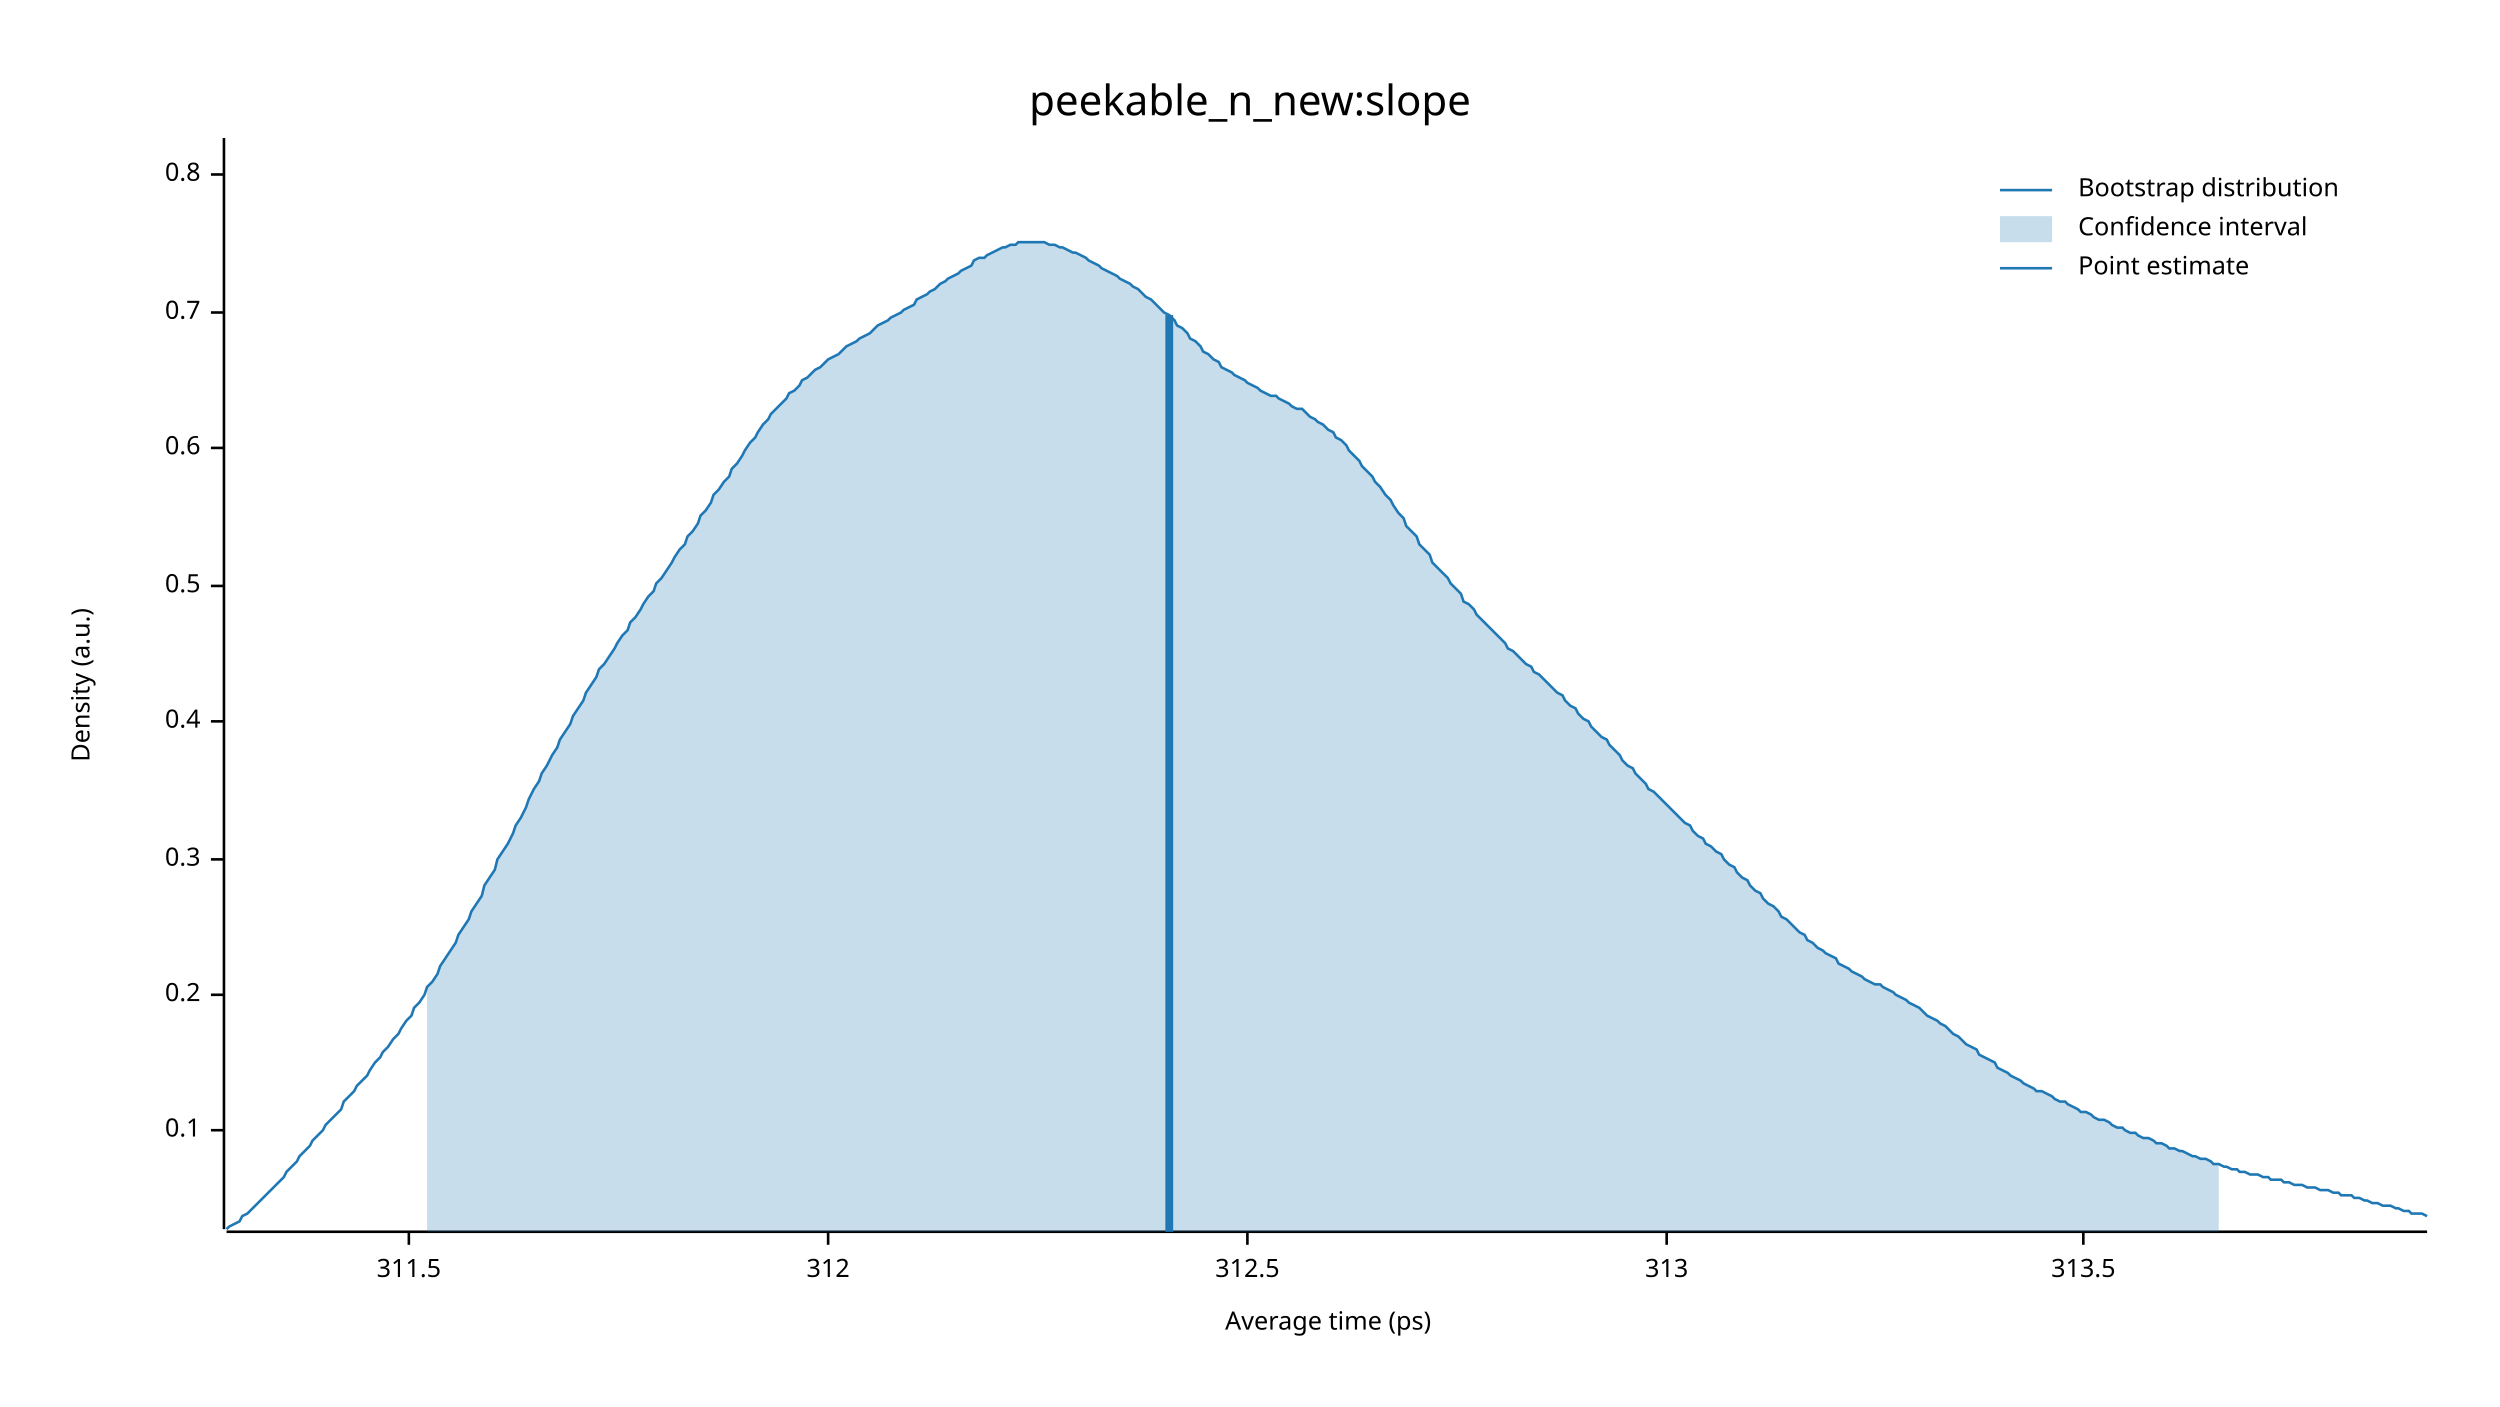
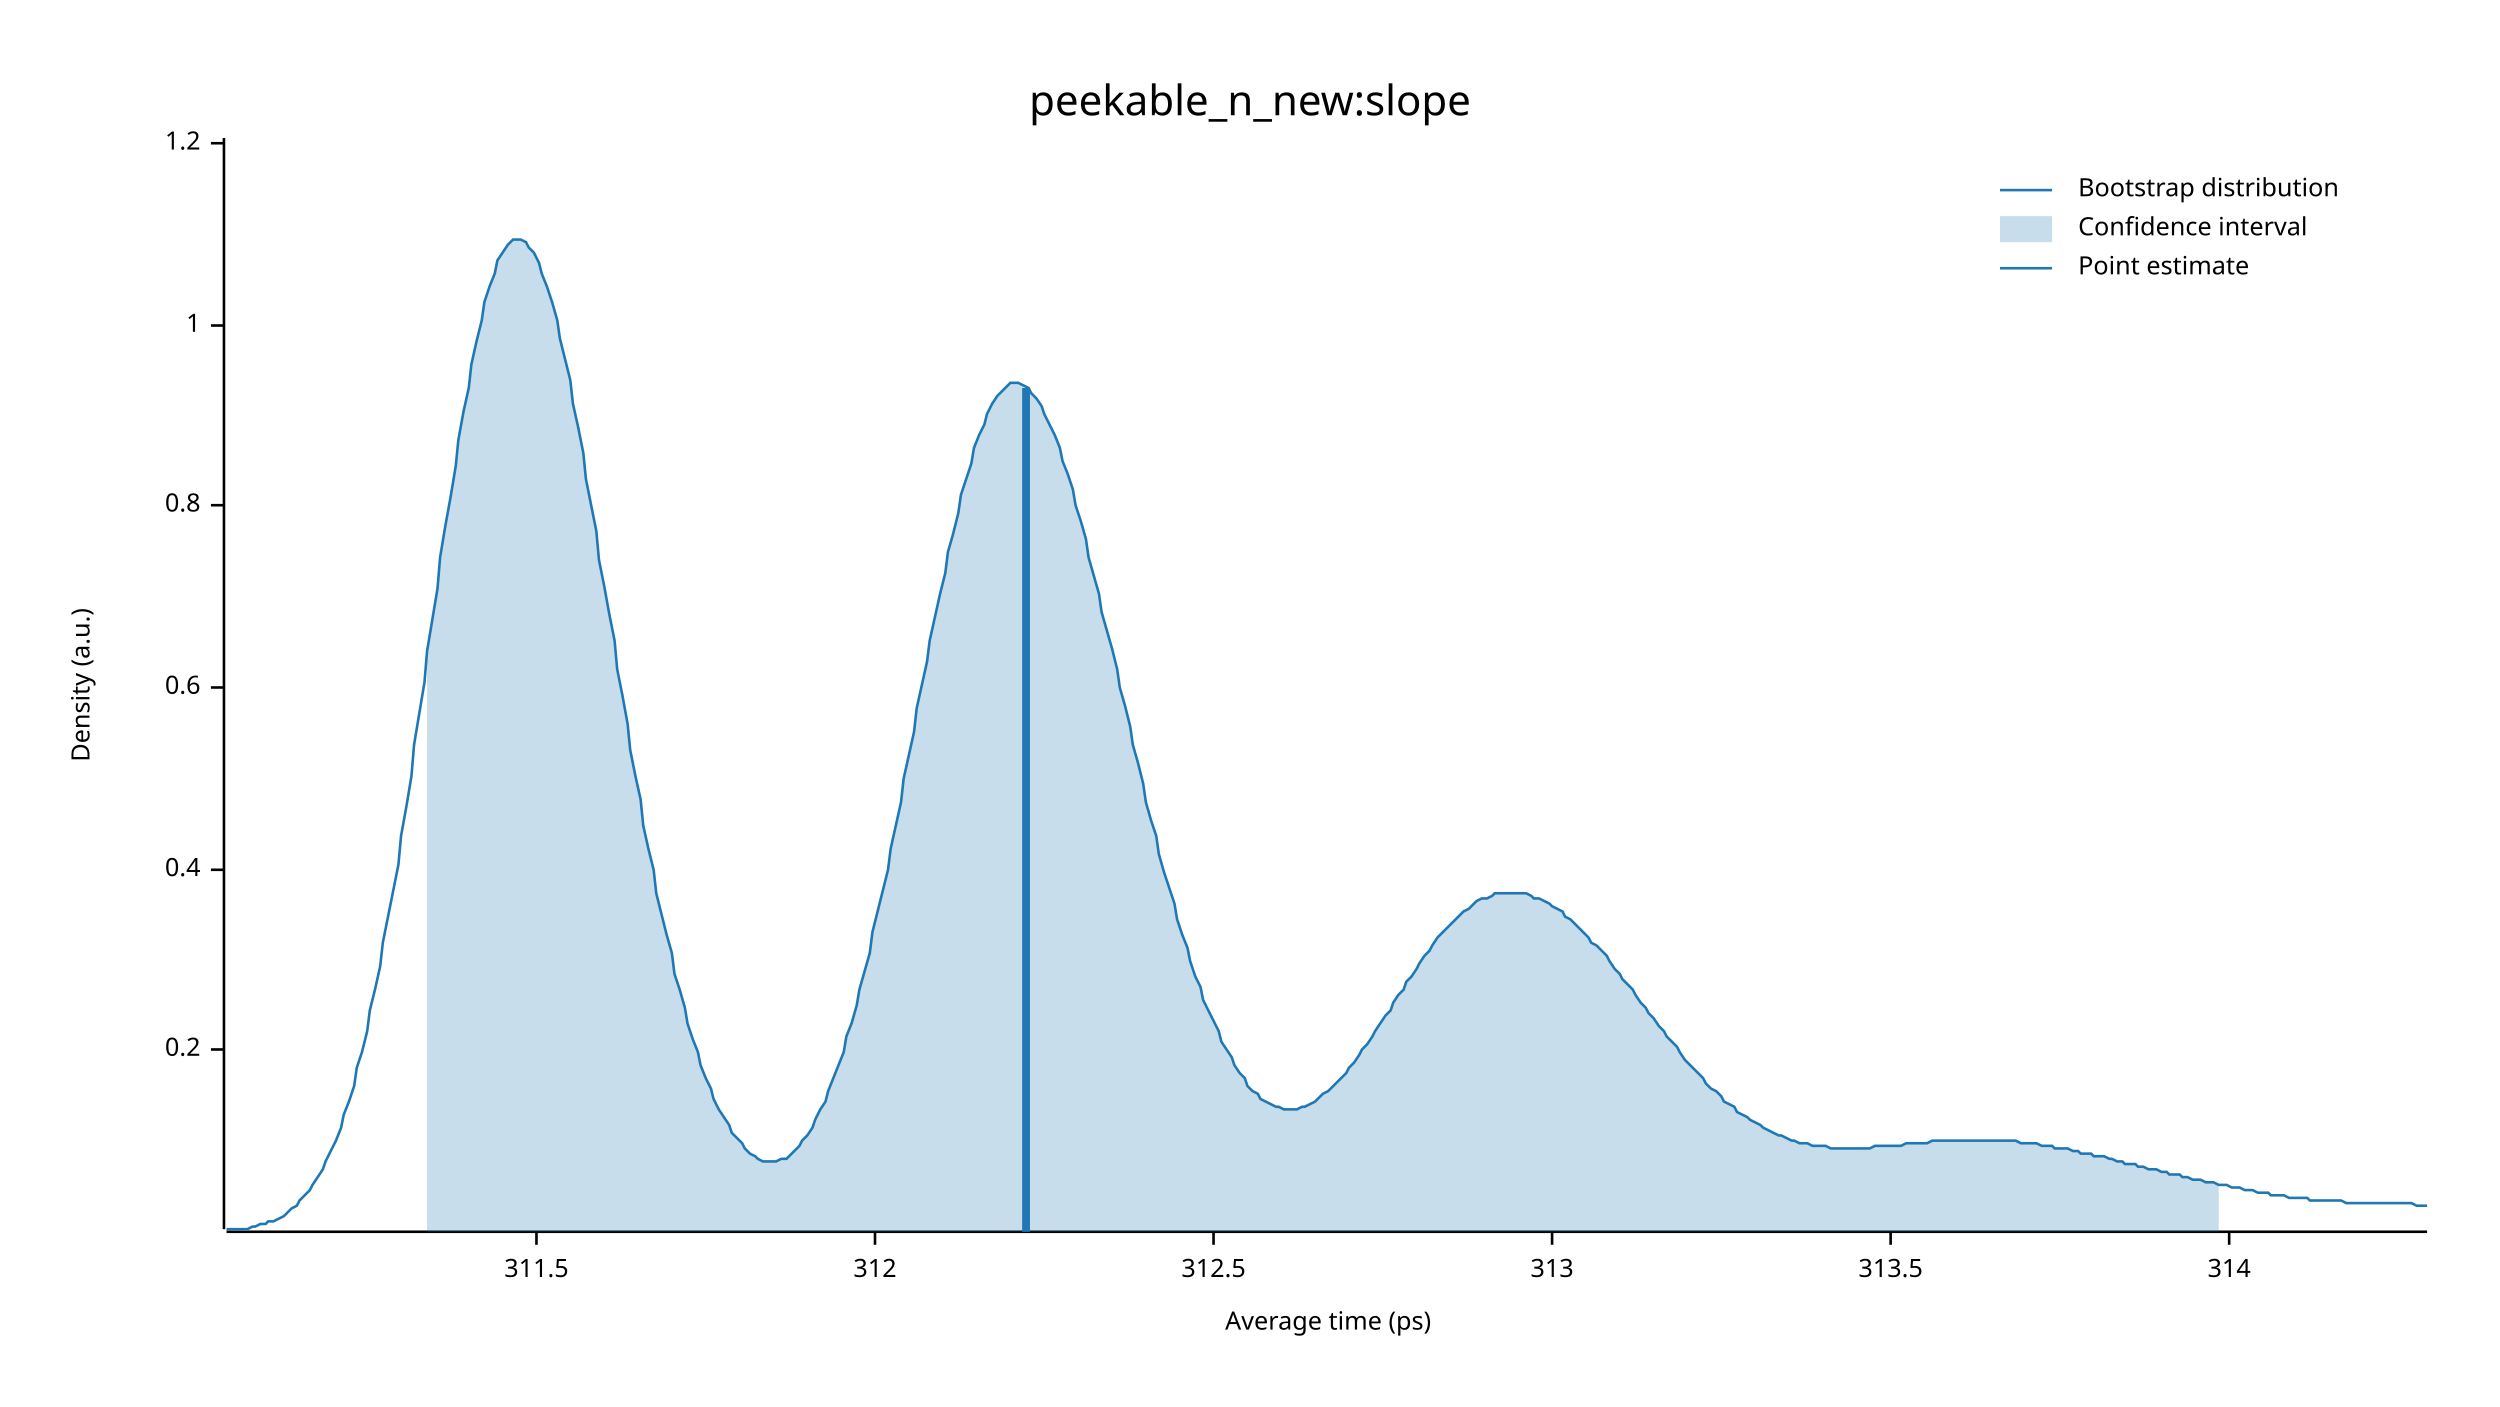
<svg xmlns="http://www.w3.org/2000/svg" width="960" height="540" viewBox="0 0 960 540">
  <text x="480" y="32" dy="0.76em" text-anchor="middle" font-family="sans-serif" font-size="16.129" opacity="1" fill="#000000">
peekable_n_new:slope
</text>
  <text x="27" y="263" dy="0.76em" text-anchor="middle" font-family="sans-serif" font-size="9.677" opacity="1" fill="#000000" transform="rotate(270, 27, 263)">
Density (a.u.)
</text>
  <text x="510" y="513" dy="-0.5ex" text-anchor="middle" font-family="sans-serif" font-size="9.677" opacity="1" fill="#000000">
Average time (ps)
</text>
  <polyline fill="none" opacity="1" stroke="#000000" stroke-width="1" points="86,53 86,472 " />
-   <text x="77" y="434" dy="0.5ex" text-anchor="end" font-family="sans-serif" font-size="9.677" opacity="1" fill="#000000">
- 0.1
- </text>
-   <polyline fill="none" opacity="1" stroke="#000000" stroke-width="1" points="81,434 86,434 " />
-   <text x="77" y="382" dy="0.5ex" text-anchor="end" font-family="sans-serif" font-size="9.677" opacity="1" fill="#000000">
+   <text x="77" y="403" dy="0.5ex" text-anchor="end" font-family="sans-serif" font-size="9.677" opacity="1" fill="#000000">
0.2
</text>
-   <polyline fill="none" opacity="1" stroke="#000000" stroke-width="1" points="81,382 86,382 " />
-   <text x="77" y="330" dy="0.5ex" text-anchor="end" font-family="sans-serif" font-size="9.677" opacity="1" fill="#000000">
- 0.3
- </text>
-   <polyline fill="none" opacity="1" stroke="#000000" stroke-width="1" points="81,330 86,330 " />
-   <text x="77" y="277" dy="0.5ex" text-anchor="end" font-family="sans-serif" font-size="9.677" opacity="1" fill="#000000">
+   <polyline fill="none" opacity="1" stroke="#000000" stroke-width="1" points="81,403 86,403 " />
+   <text x="77" y="334" dy="0.5ex" text-anchor="end" font-family="sans-serif" font-size="9.677" opacity="1" fill="#000000">
0.4
</text>
-   <polyline fill="none" opacity="1" stroke="#000000" stroke-width="1" points="81,277 86,277 " />
-   <text x="77" y="225" dy="0.5ex" text-anchor="end" font-family="sans-serif" font-size="9.677" opacity="1" fill="#000000">
- 0.5
- </text>
-   <polyline fill="none" opacity="1" stroke="#000000" stroke-width="1" points="81,225 86,225 " />
-   <text x="77" y="172" dy="0.5ex" text-anchor="end" font-family="sans-serif" font-size="9.677" opacity="1" fill="#000000">
+   <polyline fill="none" opacity="1" stroke="#000000" stroke-width="1" points="81,334 86,334 " />
+   <text x="77" y="264" dy="0.5ex" text-anchor="end" font-family="sans-serif" font-size="9.677" opacity="1" fill="#000000">
0.6
</text>
-   <polyline fill="none" opacity="1" stroke="#000000" stroke-width="1" points="81,172 86,172 " />
-   <text x="77" y="120" dy="0.5ex" text-anchor="end" font-family="sans-serif" font-size="9.677" opacity="1" fill="#000000">
- 0.7
- </text>
-   <polyline fill="none" opacity="1" stroke="#000000" stroke-width="1" points="81,120 86,120 " />
-   <text x="77" y="67" dy="0.5ex" text-anchor="end" font-family="sans-serif" font-size="9.677" opacity="1" fill="#000000">
+   <polyline fill="none" opacity="1" stroke="#000000" stroke-width="1" points="81,264 86,264 " />
+   <text x="77" y="194" dy="0.5ex" text-anchor="end" font-family="sans-serif" font-size="9.677" opacity="1" fill="#000000">
0.8
</text>
-   <polyline fill="none" opacity="1" stroke="#000000" stroke-width="1" points="81,67 86,67 " />
+   <polyline fill="none" opacity="1" stroke="#000000" stroke-width="1" points="81,194 86,194 " />
+   <text x="77" y="125" dy="0.5ex" text-anchor="end" font-family="sans-serif" font-size="9.677" opacity="1" fill="#000000">
+ 1
+ </text>
+   <polyline fill="none" opacity="1" stroke="#000000" stroke-width="1" points="81,125 86,125 " />
+   <text x="77" y="55" dy="0.5ex" text-anchor="end" font-family="sans-serif" font-size="9.677" opacity="1" fill="#000000">
+ 1.2
+ </text>
+   <polyline fill="none" opacity="1" stroke="#000000" stroke-width="1" points="81,55 86,55 " />
  <polyline fill="none" opacity="1" stroke="#000000" stroke-width="1" points="87,473 932,473 " />
-   <text x="157" y="483" dy="0.76em" text-anchor="middle" font-family="sans-serif" font-size="9.677" opacity="1" fill="#000000">
+   <text x="206" y="483" dy="0.76em" text-anchor="middle" font-family="sans-serif" font-size="9.677" opacity="1" fill="#000000">
311.5
</text>
-   <polyline fill="none" opacity="1" stroke="#000000" stroke-width="1" points="157,473 157,478 " />
-   <text x="318" y="483" dy="0.76em" text-anchor="middle" font-family="sans-serif" font-size="9.677" opacity="1" fill="#000000">
+   <polyline fill="none" opacity="1" stroke="#000000" stroke-width="1" points="206,473 206,478 " />
+   <text x="336" y="483" dy="0.76em" text-anchor="middle" font-family="sans-serif" font-size="9.677" opacity="1" fill="#000000">
312
</text>
-   <polyline fill="none" opacity="1" stroke="#000000" stroke-width="1" points="318,473 318,478 " />
-   <text x="479" y="483" dy="0.76em" text-anchor="middle" font-family="sans-serif" font-size="9.677" opacity="1" fill="#000000">
+   <polyline fill="none" opacity="1" stroke="#000000" stroke-width="1" points="336,473 336,478 " />
+   <text x="466" y="483" dy="0.76em" text-anchor="middle" font-family="sans-serif" font-size="9.677" opacity="1" fill="#000000">
312.5
</text>
-   <polyline fill="none" opacity="1" stroke="#000000" stroke-width="1" points="479,473 479,478 " />
-   <text x="640" y="483" dy="0.76em" text-anchor="middle" font-family="sans-serif" font-size="9.677" opacity="1" fill="#000000">
+   <polyline fill="none" opacity="1" stroke="#000000" stroke-width="1" points="466,473 466,478 " />
+   <text x="596" y="483" dy="0.76em" text-anchor="middle" font-family="sans-serif" font-size="9.677" opacity="1" fill="#000000">
313
</text>
-   <polyline fill="none" opacity="1" stroke="#000000" stroke-width="1" points="640,473 640,478 " />
-   <text x="800" y="483" dy="0.76em" text-anchor="middle" font-family="sans-serif" font-size="9.677" opacity="1" fill="#000000">
+   <polyline fill="none" opacity="1" stroke="#000000" stroke-width="1" points="596,473 596,478 " />
+   <text x="726" y="483" dy="0.76em" text-anchor="middle" font-family="sans-serif" font-size="9.677" opacity="1" fill="#000000">
313.5
</text>
-   <polyline fill="none" opacity="1" stroke="#000000" stroke-width="1" points="800,473 800,478 " />
-   <polyline fill="none" opacity="1" stroke="#1F78B4" stroke-width="1" points="87,472 88,471 90,470 92,469 93,467 95,466 97,464 98,463 100,461 102,459 103,458 105,456 107,454 109,452 110,450 112,448 114,446 115,444 117,442 119,440 120,438 122,436 124,434 125,432 127,430 129,428 131,426 132,423 134,421 136,419 137,417 139,415 141,413 142,411 144,408 146,406 147,404 149,402 151,399 153,397 154,395 156,392 158,390 159,387 161,385 163,382 164,379 166,377 168,374 169,371 171,368 173,365 175,362 176,359 178,356 180,353 181,350 183,347 185,344 186,340 188,337 190,334 191,330 193,327 195,324 197,320 198,317 200,314 202,310 203,307 205,303 207,300 208,297 210,294 212,290 214,287 215,284 217,281 219,278 220,275 222,272 224,269 225,266 227,263 229,260 230,257 232,255 234,252 236,249 237,247 239,244 241,242 242,239 244,237 246,234 247,232 249,229 251,227 252,224 254,222 256,219 258,216 259,214 261,211 263,209 264,206 266,204 268,201 269,198 271,196 273,193 274,190 276,188 278,185 280,183 281,180 283,178 285,175 286,173 288,170 290,168 291,166 293,163 295,161 296,159 298,157 300,155 302,153 303,151 305,150 307,148 308,146 310,145 312,143 313,142 315,141 317,139 318,138 320,137 322,136 324,134 325,133 327,132 329,131 330,130 332,129 334,128 335,127 337,125 339,124 341,123 342,122 344,121 346,120 347,119 349,118 351,117 352,115 354,114 356,113 357,112 359,111 361,109 363,108 364,107 366,106 368,105 369,104 371,103 373,102 374,100 376,99 378,99 379,98 381,97 383,96 385,95 386,95 388,94 390,94 391,93 393,93 395,93 396,93 398,93 400,93 401,93 403,94 405,94 407,95 408,95 410,96 412,97 413,97 415,98 417,99 418,100 420,101 422,102 423,103 425,104 427,105 429,106 430,107 432,108 434,109 435,110 437,111 439,113 440,114 442,115 444,117 445,118 447,120 449,121 451,123 452,125 454,126 456,128 457,130 459,131 461,133 462,135 464,136 466,138 468,139 469,141 471,142 473,143 474,144 476,145 478,146 479,147 481,148 483,149 484,150 486,151 488,152 490,152 491,153 493,154 495,155 496,156 498,157 500,157 501,158 503,160 505,161 506,162 508,163 510,165 512,166 513,168 515,169 517,171 518,173 520,175 522,177 523,179 525,181 527,183 528,185 530,187 532,190 534,192 535,194 537,197 539,199 540,202 542,204 544,206 545,209 547,211 549,213 550,216 552,218 554,220 556,222 557,224 559,226 561,228 562,231 564,232 566,234 567,236 569,238 571,240 573,242 574,243 576,245 578,247 579,249 581,250 583,252 584,253 586,255 588,256 589,258 591,259 593,261 595,263 596,264 598,266 600,267 601,269 603,271 605,272 606,274 608,276 610,277 611,279 613,281 615,283 617,284 618,286 620,288 622,290 623,292 625,294 627,295 628,297 630,299 632,301 633,303 635,304 637,306 639,308 640,309 642,311 644,313 645,314 647,316 649,317 650,319 652,321 654,322 655,324 657,325 659,327 661,328 662,330 664,332 666,333 667,335 669,337 671,338 672,340 674,342 676,343 677,345 679,347 681,348 683,350 684,352 686,353 688,355 689,356 691,358 693,359 694,361 696,362 698,364 700,365 701,366 703,367 705,368 706,370 708,371 710,372 711,373 713,374 715,375 716,376 718,377 720,378 722,378 723,379 725,380 727,381 728,382 730,383 732,384 733,385 735,386 737,387 738,388 740,390 742,391 744,392 745,393 747,394 749,396 750,397 752,398 754,400 755,401 757,402 759,403 760,405 762,406 764,407 766,408 767,410 769,411 771,412 772,413 774,414 776,415 777,416 779,417 781,418 782,419 784,419 786,420 788,421 789,422 791,423 793,423 794,424 796,425 798,426 799,427 801,427 803,428 804,429 806,430 808,430 810,431 811,432 813,433 815,433 816,434 818,435 820,435 821,436 823,437 825,437 827,438 828,439 830,439 832,440 833,441 835,441 837,442 838,442 840,443 842,444 843,444 845,445 847,445 849,446 850,447 852,447 854,448 855,448 857,449 859,449 860,450 862,450 864,451 865,451 867,451 869,452 871,452 872,453 874,453 876,453 877,454 879,454 881,455 882,455 884,455 886,456 887,456 889,456 891,457 893,457 894,457 896,458 898,458 899,459 901,459 903,459 904,460 906,460 908,461 909,461 911,462 913,462 915,463 916,463 918,463 920,464 921,464 923,465 925,465 926,466 928,466 930,466 932,467 " />
-   <polygon opacity="0.25" fill="#1F78B4" points="164,379 166,377 168,374 169,371 171,368 173,365 175,362 176,359 178,356 180,353 181,350 183,347 185,344 186,340 188,337 190,334 191,330 193,327 195,324 197,320 198,317 200,314 202,310 203,307 205,303 207,300 208,297 210,294 212,290 214,287 215,284 217,281 219,278 220,275 222,272 224,269 225,266 227,263 229,260 230,257 232,255 234,252 236,249 237,247 239,244 241,242 242,239 244,237 246,234 247,232 249,229 251,227 252,224 254,222 256,219 258,216 259,214 261,211 263,209 264,206 266,204 268,201 269,198 271,196 273,193 274,190 276,188 278,185 280,183 281,180 283,178 285,175 286,173 288,170 290,168 291,166 293,163 295,161 296,159 298,157 300,155 302,153 303,151 305,150 307,148 308,146 310,145 312,143 313,142 315,141 317,139 318,138 320,137 322,136 324,134 325,133 327,132 329,131 330,130 332,129 334,128 335,127 337,125 339,124 341,123 342,122 344,121 346,120 347,119 349,118 351,117 352,115 354,114 356,113 357,112 359,111 361,109 363,108 364,107 366,106 368,105 369,104 371,103 373,102 374,100 376,99 378,99 379,98 381,97 383,96 385,95 386,95 388,94 390,94 391,93 393,93 395,93 396,93 398,93 400,93 401,93 403,94 405,94 407,95 408,95 410,96 412,97 413,97 415,98 417,99 418,100 420,101 422,102 423,103 425,104 427,105 429,106 430,107 432,108 434,109 435,110 437,111 439,113 440,114 442,115 444,117 445,118 447,120 449,121 451,123 452,125 454,126 456,128 457,130 459,131 461,133 462,135 464,136 466,138 468,139 469,141 471,142 473,143 474,144 476,145 478,146 479,147 481,148 483,149 484,150 486,151 488,152 490,152 491,153 493,154 495,155 496,156 498,157 500,157 501,158 503,160 505,161 506,162 508,163 510,165 512,166 513,168 515,169 517,171 518,173 520,175 522,177 523,179 525,181 527,183 528,185 530,187 532,190 534,192 535,194 537,197 539,199 540,202 542,204 544,206 545,209 547,211 549,213 550,216 552,218 554,220 556,222 557,224 559,226 561,228 562,231 564,232 566,234 567,236 569,238 571,240 573,242 574,243 576,245 578,247 579,249 581,250 583,252 584,253 586,255 588,256 589,258 591,259 593,261 595,263 596,264 598,266 600,267 601,269 603,271 605,272 606,274 608,276 610,277 611,279 613,281 615,283 617,284 618,286 620,288 622,290 623,292 625,294 627,295 628,297 630,299 632,301 633,303 635,304 637,306 639,308 640,309 642,311 644,313 645,314 647,316 649,317 650,319 652,321 654,322 655,324 657,325 659,327 661,328 662,330 664,332 666,333 667,335 669,337 671,338 672,340 674,342 676,343 677,345 679,347 681,348 683,350 684,352 686,353 688,355 689,356 691,358 693,359 694,361 696,362 698,364 700,365 701,366 703,367 705,368 706,370 708,371 710,372 711,373 713,374 715,375 716,376 718,377 720,378 722,378 723,379 725,380 727,381 728,382 730,383 732,384 733,385 735,386 737,387 738,388 740,390 742,391 744,392 745,393 747,394 749,396 750,397 752,398 754,400 755,401 757,402 759,403 760,405 762,406 764,407 766,408 767,410 769,411 771,412 772,413 774,414 776,415 777,416 779,417 781,418 782,419 784,419 786,420 788,421 789,422 791,423 793,423 794,424 796,425 798,426 799,427 801,427 803,428 804,429 806,430 808,430 810,431 811,432 813,433 815,433 816,434 818,435 820,435 821,436 823,437 825,437 827,438 828,439 830,439 832,440 833,441 835,441 837,442 838,442 840,443 842,444 843,444 845,445 847,445 849,446 850,447 852,447 852,473 164,473 " />
-   <polyline fill="none" opacity="1" stroke="#1F78B4" stroke-width="3" points="449,473 449,121 " />
+   <polyline fill="none" opacity="1" stroke="#000000" stroke-width="1" points="726,473 726,478 " />
+   <text x="856" y="483" dy="0.76em" text-anchor="middle" font-family="sans-serif" font-size="9.677" opacity="1" fill="#000000">
+ 314
+ </text>
+   <polyline fill="none" opacity="1" stroke="#000000" stroke-width="1" points="856,473 856,478 " />
+   <polyline fill="none" opacity="1" stroke="#1F78B4" stroke-width="1" points="87,472 88,472 90,472 92,472 93,472 95,472 97,471 98,471 100,470 102,470 103,469 105,469 107,468 109,467 110,466 112,464 114,463 115,461 117,459 119,457 120,455 122,452 124,449 125,446 127,442 129,438 131,433 132,428 134,423 136,417 137,410 139,404 141,396 142,388 144,380 146,371 147,362 149,352 151,342 153,332 154,321 156,310 158,298 159,286 161,274 163,262 164,250 166,238 168,226 169,214 171,202 173,191 175,179 176,169 178,158 180,149 181,140 183,131 185,123 186,116 188,110 190,105 191,100 193,97 195,94 197,92 198,92 200,92 202,93 203,95 205,97 207,101 208,105 210,110 212,116 214,123 215,130 217,138 219,146 220,155 222,164 224,174 225,184 227,194 229,204 230,215 232,225 234,236 236,246 237,257 239,267 241,278 242,288 244,298 246,307 247,317 249,326 251,334 252,343 254,351 256,359 258,366 259,374 261,380 263,387 264,393 266,399 268,404 269,409 271,414 273,418 274,422 276,426 278,429 280,432 281,435 283,437 285,439 286,441 288,443 290,444 291,445 293,446 295,446 296,446 298,446 300,445 302,445 303,444 305,442 307,440 308,438 310,436 312,433 313,430 315,426 317,423 318,419 320,414 322,409 324,404 325,398 327,393 329,386 330,380 332,373 334,366 335,358 337,350 339,342 341,334 342,326 344,317 346,308 347,299 349,290 351,281 352,272 354,263 356,254 357,246 359,237 361,228 363,220 364,212 366,205 368,197 369,190 371,184 373,178 374,172 376,167 378,163 379,159 381,155 383,152 385,150 386,149 388,147 390,147 391,147 393,148 395,149 396,151 398,153 400,156 401,159 403,163 405,167 407,172 408,177 410,182 412,188 413,194 415,200 417,207 418,214 420,221 422,228 423,235 425,242 427,249 429,257 430,264 432,271 434,279 435,286 437,293 439,301 440,308 442,315 444,321 445,328 447,335 449,341 451,347 452,353 454,359 456,364 457,369 459,375 461,379 462,384 464,388 466,392 468,396 469,400 471,403 473,406 474,409 476,412 478,414 479,417 481,419 483,420 484,422 486,423 488,424 490,425 491,425 493,426 495,426 496,426 498,426 500,425 501,425 503,424 505,423 506,422 508,420 510,419 512,417 513,416 515,414 517,412 518,410 520,408 522,405 523,403 525,401 527,398 528,396 530,393 532,390 534,388 535,385 537,382 539,380 540,377 542,375 544,372 545,370 547,367 549,365 550,363 552,360 554,358 556,356 557,355 559,353 561,351 562,350 564,349 566,347 567,346 569,345 571,345 573,344 574,343 576,343 578,343 579,343 581,343 583,343 584,343 586,343 588,344 589,345 591,345 593,346 595,347 596,348 598,349 600,350 601,352 603,353 605,355 606,356 608,358 610,360 611,362 613,363 615,365 617,367 618,369 620,372 622,374 623,376 625,378 627,380 628,382 630,385 632,387 633,389 635,391 637,394 639,396 640,398 642,400 644,402 645,404 647,407 649,409 650,410 652,412 654,414 655,416 657,418 659,419 661,421 662,423 664,424 666,425 667,427 669,428 671,429 672,430 674,431 676,432 677,433 679,434 681,435 683,436 684,436 686,437 688,438 689,438 691,439 693,439 694,439 696,440 698,440 700,440 701,440 703,441 705,441 706,441 708,441 710,441 711,441 713,441 715,441 716,441 718,441 720,440 722,440 723,440 725,440 727,440 728,440 730,440 732,439 733,439 735,439 737,439 738,439 740,439 742,438 744,438 745,438 747,438 749,438 750,438 752,438 754,438 755,438 757,438 759,438 760,438 762,438 764,438 766,438 767,438 769,438 771,438 772,438 774,438 776,439 777,439 779,439 781,439 782,439 784,440 786,440 788,440 789,441 791,441 793,441 794,441 796,442 798,442 799,443 801,443 803,443 804,444 806,444 808,444 810,445 811,445 813,446 815,446 816,447 818,447 820,447 821,448 823,448 825,449 827,449 828,449 830,450 832,450 833,451 835,451 837,451 838,452 840,452 842,453 843,453 845,453 847,454 849,454 850,454 852,455 854,455 855,455 857,456 859,456 860,456 862,457 864,457 865,457 867,458 869,458 871,458 872,459 874,459 876,459 877,459 879,460 881,460 882,460 884,460 886,460 887,461 889,461 891,461 893,461 894,461 896,461 898,461 899,461 901,462 903,462 904,462 906,462 908,462 909,462 911,462 913,462 915,462 916,462 918,462 920,462 921,462 923,462 925,462 926,462 928,463 930,463 932,463 " />
+   <polygon opacity="0.25" fill="#1F78B4" points="164,250 166,238 168,226 169,214 171,202 173,191 175,179 176,169 178,158 180,149 181,140 183,131 185,123 186,116 188,110 190,105 191,100 193,97 195,94 197,92 198,92 200,92 202,93 203,95 205,97 207,101 208,105 210,110 212,116 214,123 215,130 217,138 219,146 220,155 222,164 224,174 225,184 227,194 229,204 230,215 232,225 234,236 236,246 237,257 239,267 241,278 242,288 244,298 246,307 247,317 249,326 251,334 252,343 254,351 256,359 258,366 259,374 261,380 263,387 264,393 266,399 268,404 269,409 271,414 273,418 274,422 276,426 278,429 280,432 281,435 283,437 285,439 286,441 288,443 290,444 291,445 293,446 295,446 296,446 298,446 300,445 302,445 303,444 305,442 307,440 308,438 310,436 312,433 313,430 315,426 317,423 318,419 320,414 322,409 324,404 325,398 327,393 329,386 330,380 332,373 334,366 335,358 337,350 339,342 341,334 342,326 344,317 346,308 347,299 349,290 351,281 352,272 354,263 356,254 357,246 359,237 361,228 363,220 364,212 366,205 368,197 369,190 371,184 373,178 374,172 376,167 378,163 379,159 381,155 383,152 385,150 386,149 388,147 390,147 391,147 393,148 395,149 396,151 398,153 400,156 401,159 403,163 405,167 407,172 408,177 410,182 412,188 413,194 415,200 417,207 418,214 420,221 422,228 423,235 425,242 427,249 429,257 430,264 432,271 434,279 435,286 437,293 439,301 440,308 442,315 444,321 445,328 447,335 449,341 451,347 452,353 454,359 456,364 457,369 459,375 461,379 462,384 464,388 466,392 468,396 469,400 471,403 473,406 474,409 476,412 478,414 479,417 481,419 483,420 484,422 486,423 488,424 490,425 491,425 493,426 495,426 496,426 498,426 500,425 501,425 503,424 505,423 506,422 508,420 510,419 512,417 513,416 515,414 517,412 518,410 520,408 522,405 523,403 525,401 527,398 528,396 530,393 532,390 534,388 535,385 537,382 539,380 540,377 542,375 544,372 545,370 547,367 549,365 550,363 552,360 554,358 556,356 557,355 559,353 561,351 562,350 564,349 566,347 567,346 569,345 571,345 573,344 574,343 576,343 578,343 579,343 581,343 583,343 584,343 586,343 588,344 589,345 591,345 593,346 595,347 596,348 598,349 600,350 601,352 603,353 605,355 606,356 608,358 610,360 611,362 613,363 615,365 617,367 618,369 620,372 622,374 623,376 625,378 627,380 628,382 630,385 632,387 633,389 635,391 637,394 639,396 640,398 642,400 644,402 645,404 647,407 649,409 650,410 652,412 654,414 655,416 657,418 659,419 661,421 662,423 664,424 666,425 667,427 669,428 671,429 672,430 674,431 676,432 677,433 679,434 681,435 683,436 684,436 686,437 688,438 689,438 691,439 693,439 694,439 696,440 698,440 700,440 701,440 703,441 705,441 706,441 708,441 710,441 711,441 713,441 715,441 716,441 718,441 720,440 722,440 723,440 725,440 727,440 728,440 730,440 732,439 733,439 735,439 737,439 738,439 740,439 742,438 744,438 745,438 747,438 749,438 750,438 752,438 754,438 755,438 757,438 759,438 760,438 762,438 764,438 766,438 767,438 769,438 771,438 772,438 774,438 776,439 777,439 779,439 781,439 782,439 784,440 786,440 788,440 789,441 791,441 793,441 794,441 796,442 798,442 799,443 801,443 803,443 804,444 806,444 808,444 810,445 811,445 813,446 815,446 816,447 818,447 820,447 821,448 823,448 825,449 827,449 828,449 830,450 832,450 833,451 835,451 837,451 838,452 840,452 842,453 843,453 845,453 847,454 849,454 850,454 852,455 852,473 164,473 " />
+   <polyline fill="none" opacity="1" stroke="#1F78B4" stroke-width="3" points="394,473 394,149 " />
  <text x="798" y="68" dy="0.76em" text-anchor="start" font-family="sans-serif" font-size="9.677" opacity="1" fill="#000000">
Bootstrap distribution
</text>
  <text x="798" y="83" dy="0.76em" text-anchor="start" font-family="sans-serif" font-size="9.677" opacity="1" fill="#000000">
Confidence interval
</text>
  <text x="798" y="98" dy="0.76em" text-anchor="start" font-family="sans-serif" font-size="9.677" opacity="1" fill="#000000">
Point estimate
</text>
  <polyline fill="none" opacity="1" stroke="#1F78B4" stroke-width="1" points="768,73 788,73 " />
  <rect x="768" y="83" width="20" height="10" opacity="0.25" fill="#1F78B4" stroke="none" />
  <polyline fill="none" opacity="1" stroke="#1F78B4" stroke-width="1" points="768,103 788,103 " />
</svg>
